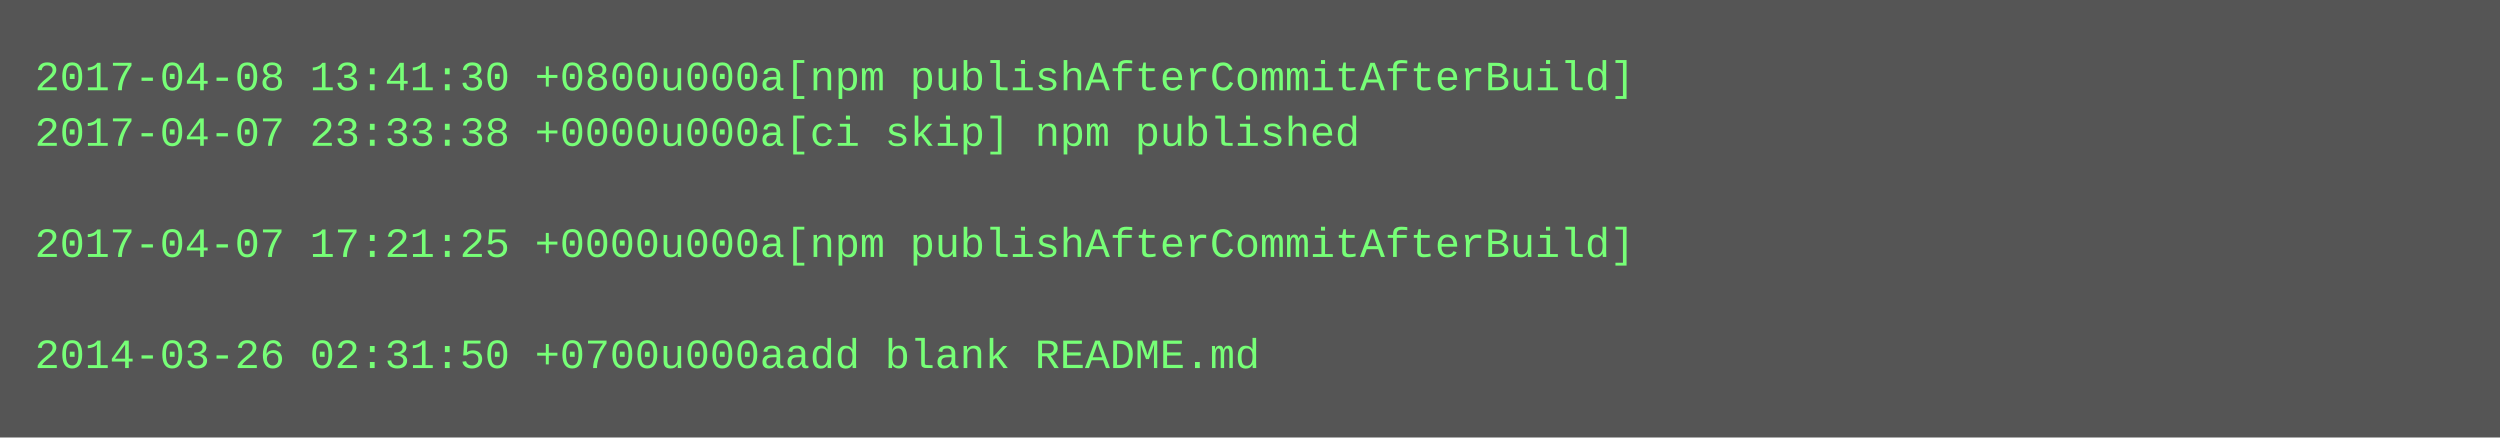
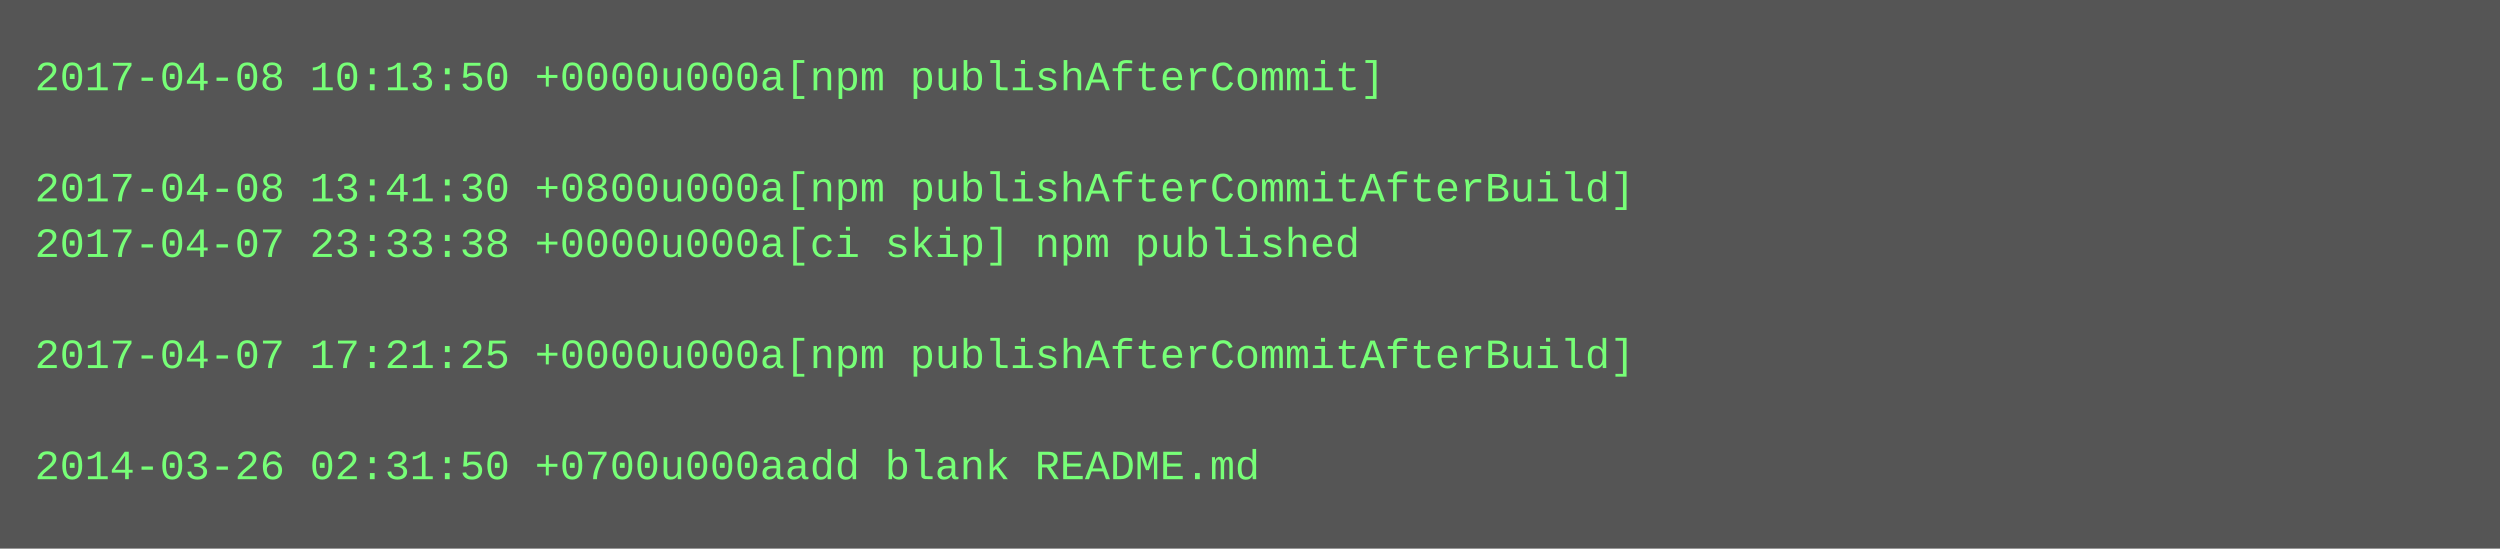
- <svg xmlns="http://www.w3.org/2000/svg" height="126" width="720">
-   <rect height="126" fill="#555" width="720" />
+ <svg xmlns="http://www.w3.org/2000/svg" height="158" width="720">
+   <rect height="158" fill="#555" width="720" />
  <text fill="#7f7" font-family="Courier New" font-size="12" xml:space="preserve">
-     <tspan x="10" y="26">2017-04-08 13:41:30 +0800u000a[npm publishAfterCommitAfterBuild]</tspan>
-     <tspan x="10" y="42">2017-04-07 23:33:38 +0000u000a[ci skip] npm published</tspan>
-     <tspan x="10" y="58" />
-     <tspan x="10" y="74">2017-04-07 17:21:25 +0000u000a[npm publishAfterCommitAfterBuild]</tspan>
+     <tspan x="10" y="26">2017-04-08 10:13:50 +0000u000a[npm publishAfterCommit]</tspan>
+     <tspan x="10" y="42" />
+     <tspan x="10" y="58">2017-04-08 13:41:30 +0800u000a[npm publishAfterCommitAfterBuild]</tspan>
+     <tspan x="10" y="74">2017-04-07 23:33:38 +0000u000a[ci skip] npm published</tspan>
    <tspan x="10" y="90" />
-     <tspan x="10" y="106">2014-03-26 02:31:50 +0700u000aadd blank README.md</tspan>
+     <tspan x="10" y="106">2017-04-07 17:21:25 +0000u000a[npm publishAfterCommitAfterBuild]</tspan>
+     <tspan x="10" y="122" />
+     <tspan x="10" y="138">2014-03-26 02:31:50 +0700u000aadd blank README.md</tspan>
  </text>
</svg>
